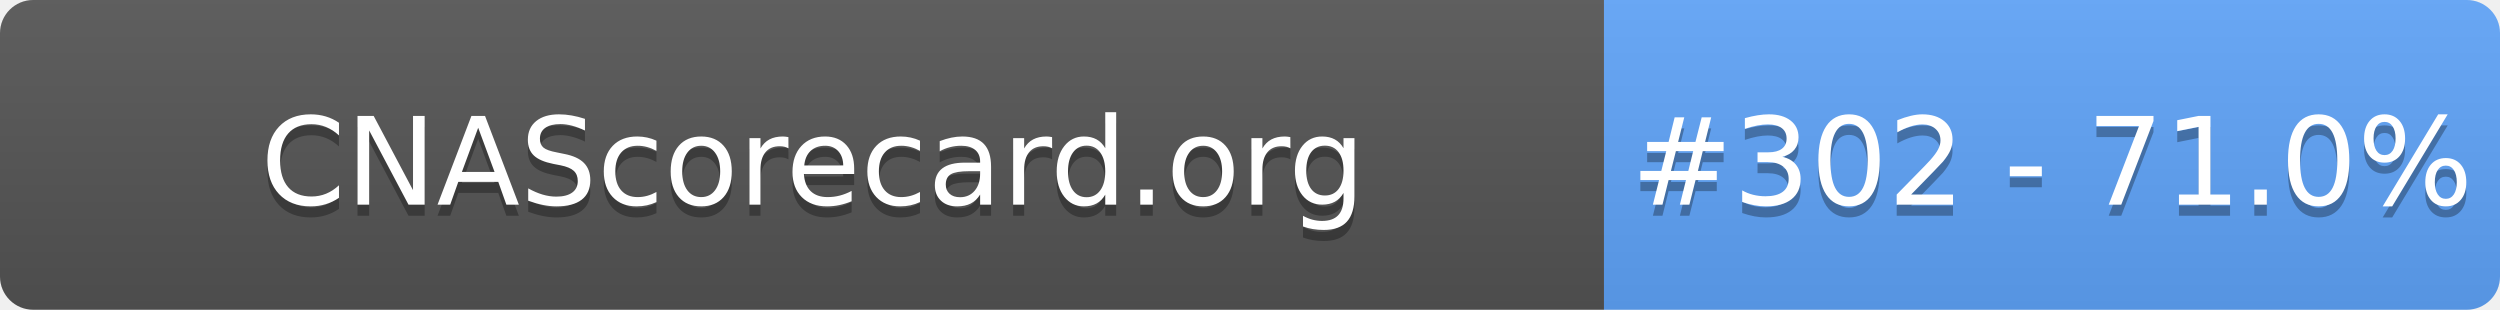
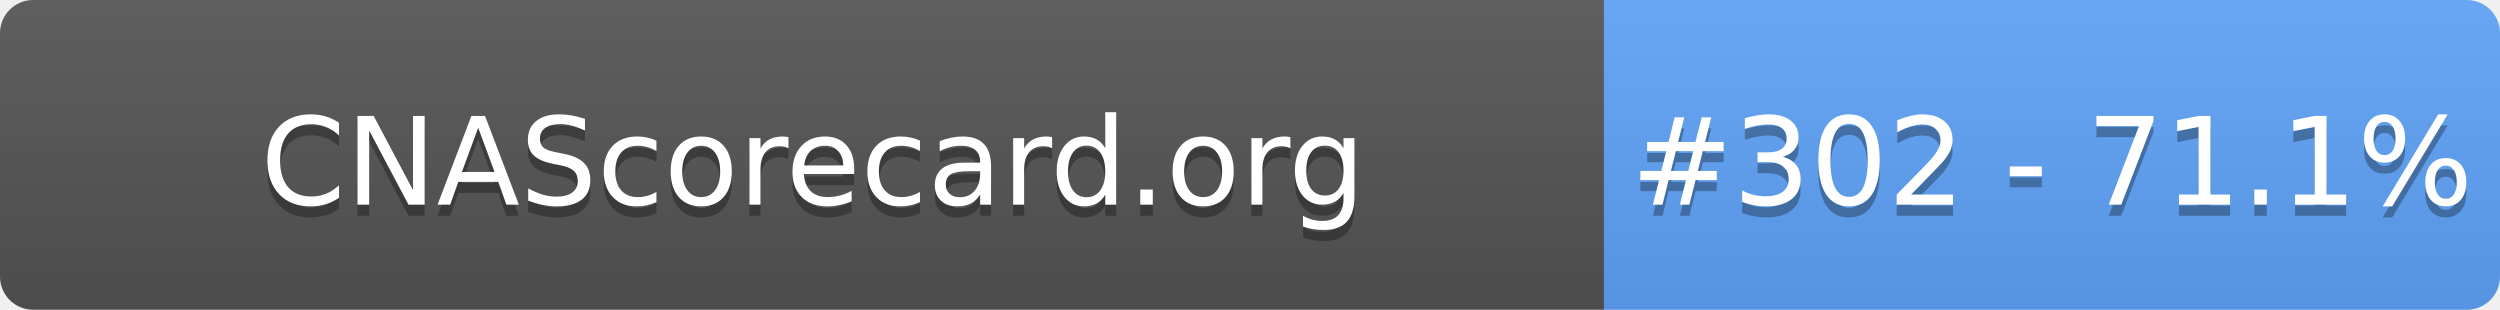
- <svg xmlns="http://www.w3.org/2000/svg" width="226" height="28" role="img" aria-label="CNAScorecard.org: #302 - 71.0%">
+ <svg xmlns="http://www.w3.org/2000/svg" width="226" height="28" role="img" aria-label="CNAScorecard.org: #302 - 71.1%">
  <linearGradient id="s" x2="0" y2="100%">
    <stop offset="0" stop-color="#bbb" stop-opacity=".1" />
    <stop offset="1" stop-opacity=".1" />
  </linearGradient>
  <clipPath id="r">
    <rect width="226" height="28" rx="3" fill="#fff" />
  </clipPath>
  <g clip-path="url(#r)">
    <rect width="145" height="28" fill="#555" />
    <rect x="145" width="81" height="28" fill="#60A5FA" />
    <rect width="226" height="28" fill="url(#s)" />
  </g>
  <g fill="#fff" text-anchor="middle" font-family="Verdana,Geneva,DejaVu Sans,sans-serif" text-rendering="geometricPrecision" font-size="110">
    <text aria-hidden="true" x="735" y="195" fill="#010101" fill-opacity=".3" transform="scale(.1)" textLength="1350">CNAScorecard.org</text>
    <text x="735" y="185" transform="scale(.1)" fill="#fff" textLength="1350">CNAScorecard.org</text>
-     <text aria-hidden="true" x="1855" y="195" fill="#010101" fill-opacity=".3" transform="scale(.1)" textLength="660">#302 - 71.0%</text>
-     <text x="1855" y="185" transform="scale(.1)" fill="#fff" textLength="660">#302 - 71.0%</text>
+     <text aria-hidden="true" x="1855" y="195" fill="#010101" fill-opacity=".3" transform="scale(.1)" textLength="660">#302 - 71.1%</text>
+     <text x="1855" y="185" transform="scale(.1)" fill="#fff" textLength="660">#302 - 71.1%</text>
  </g>
</svg>
